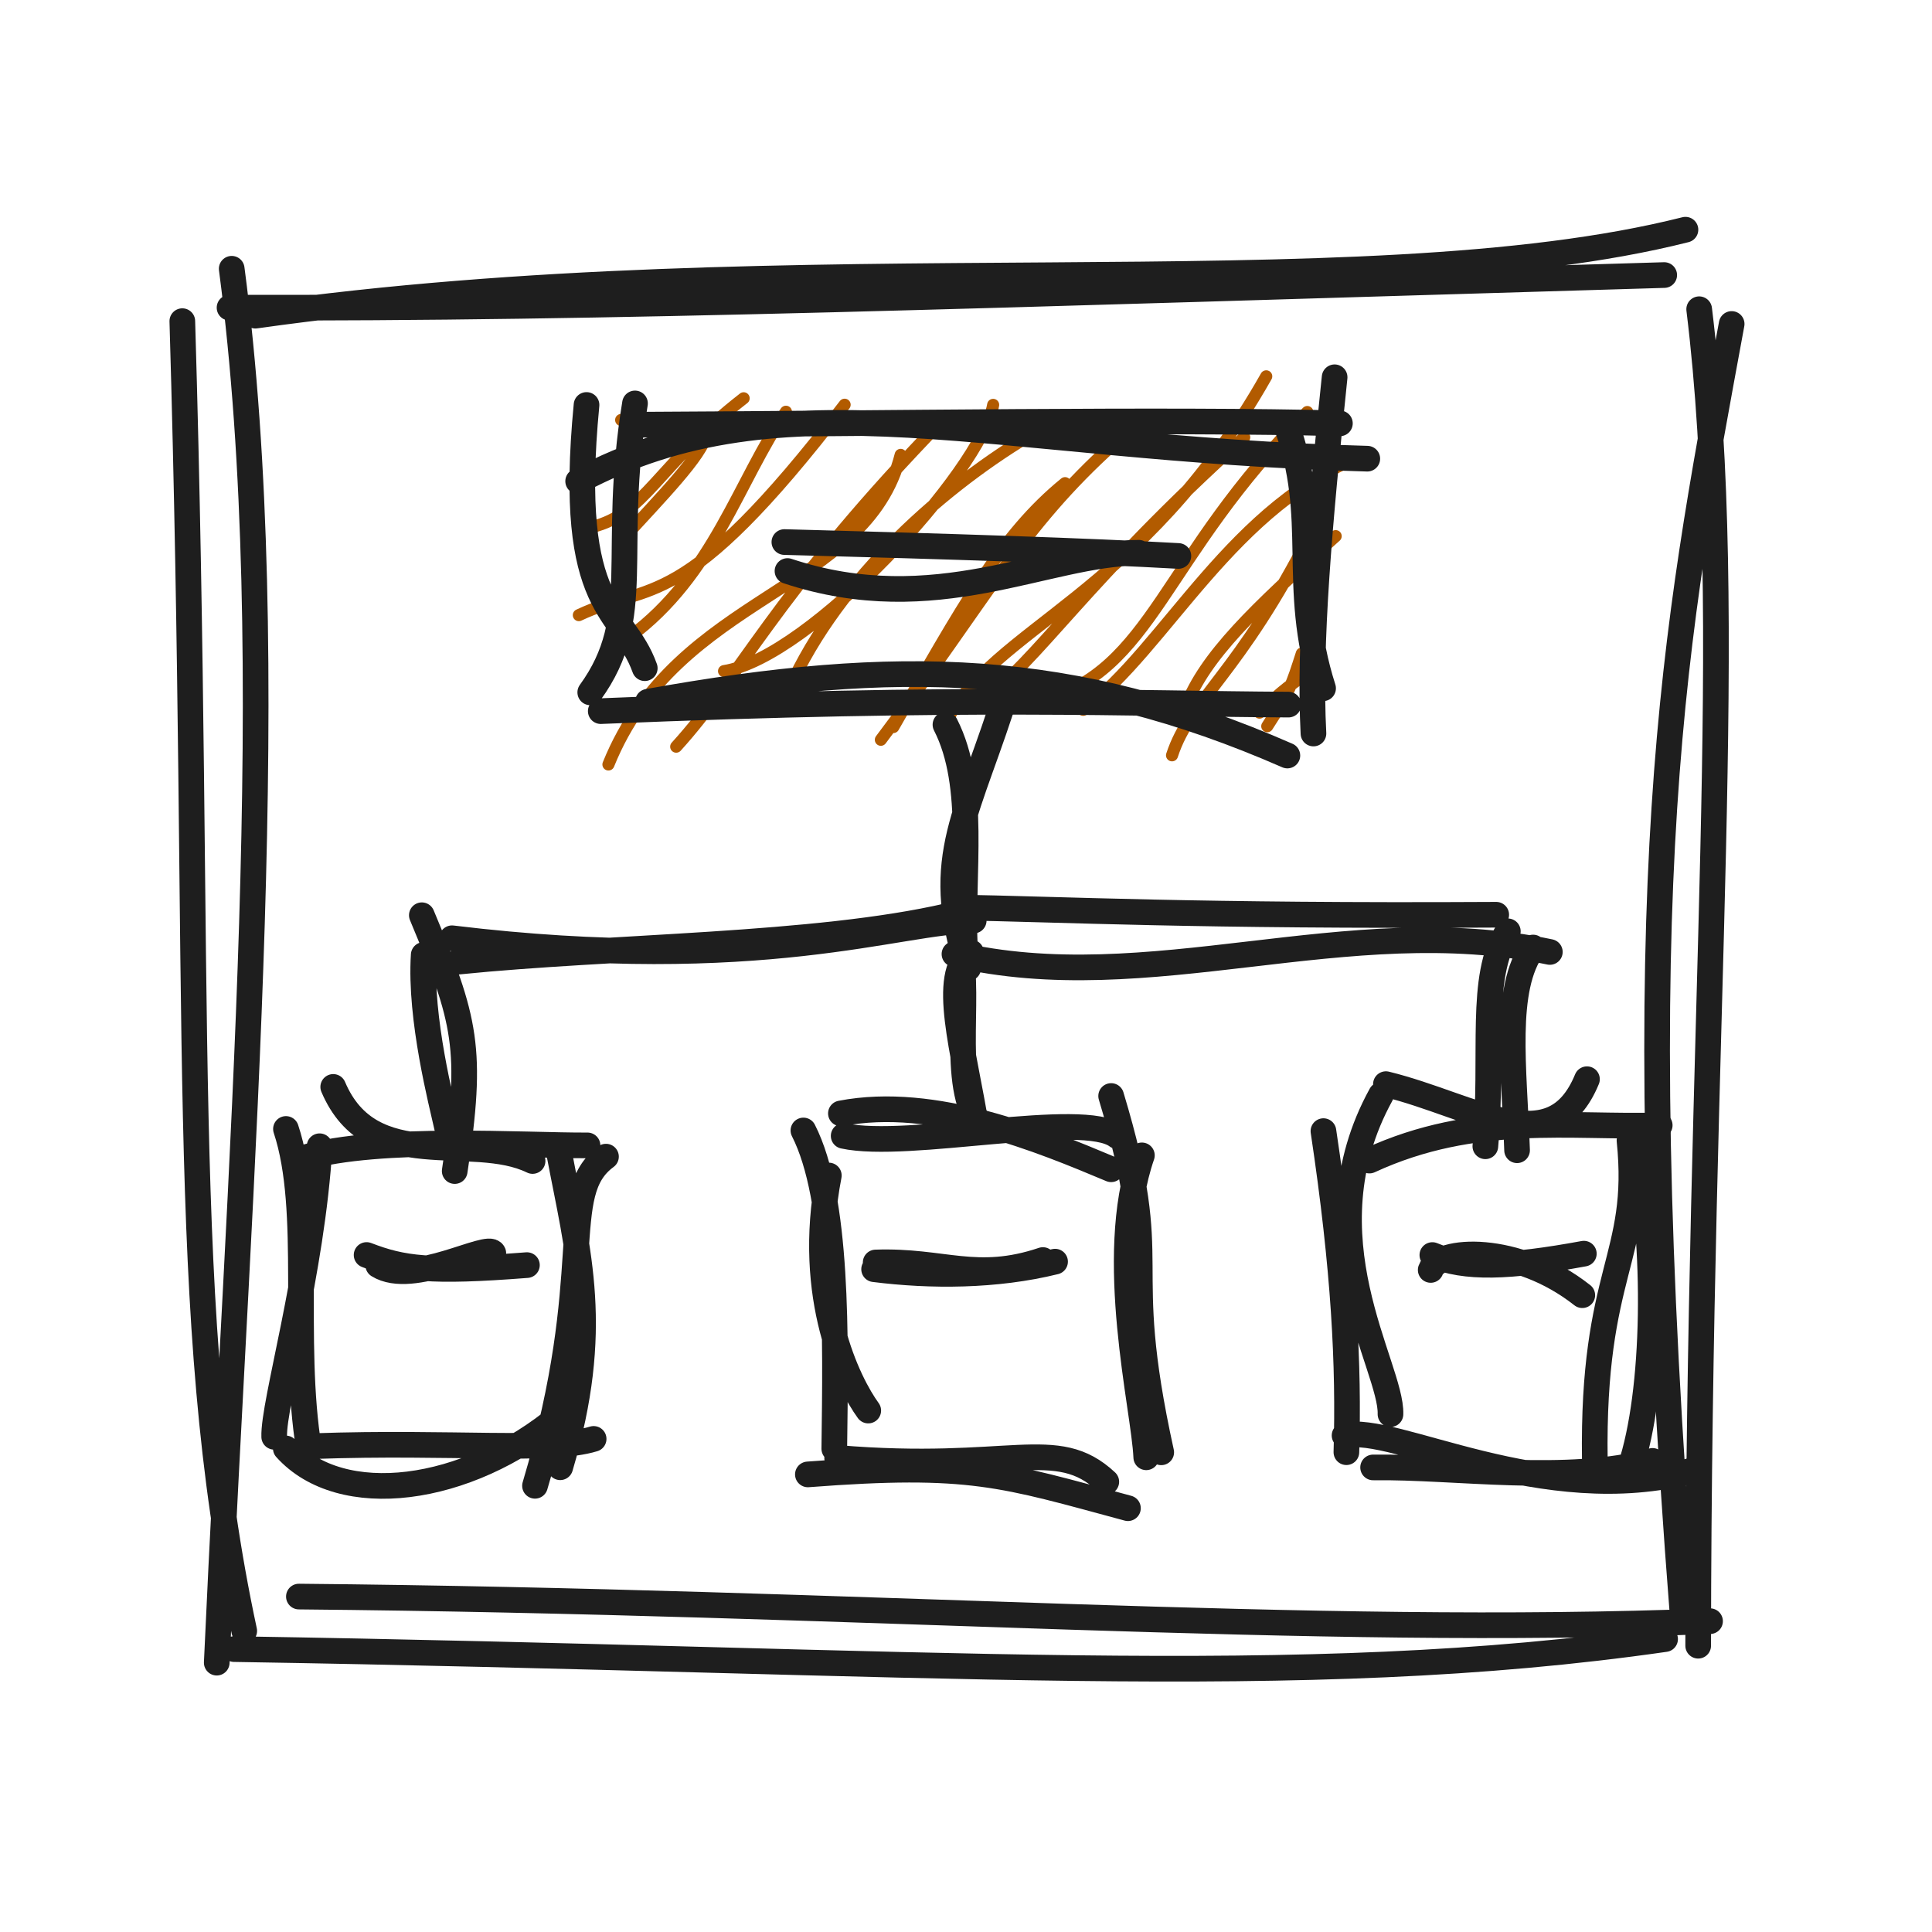
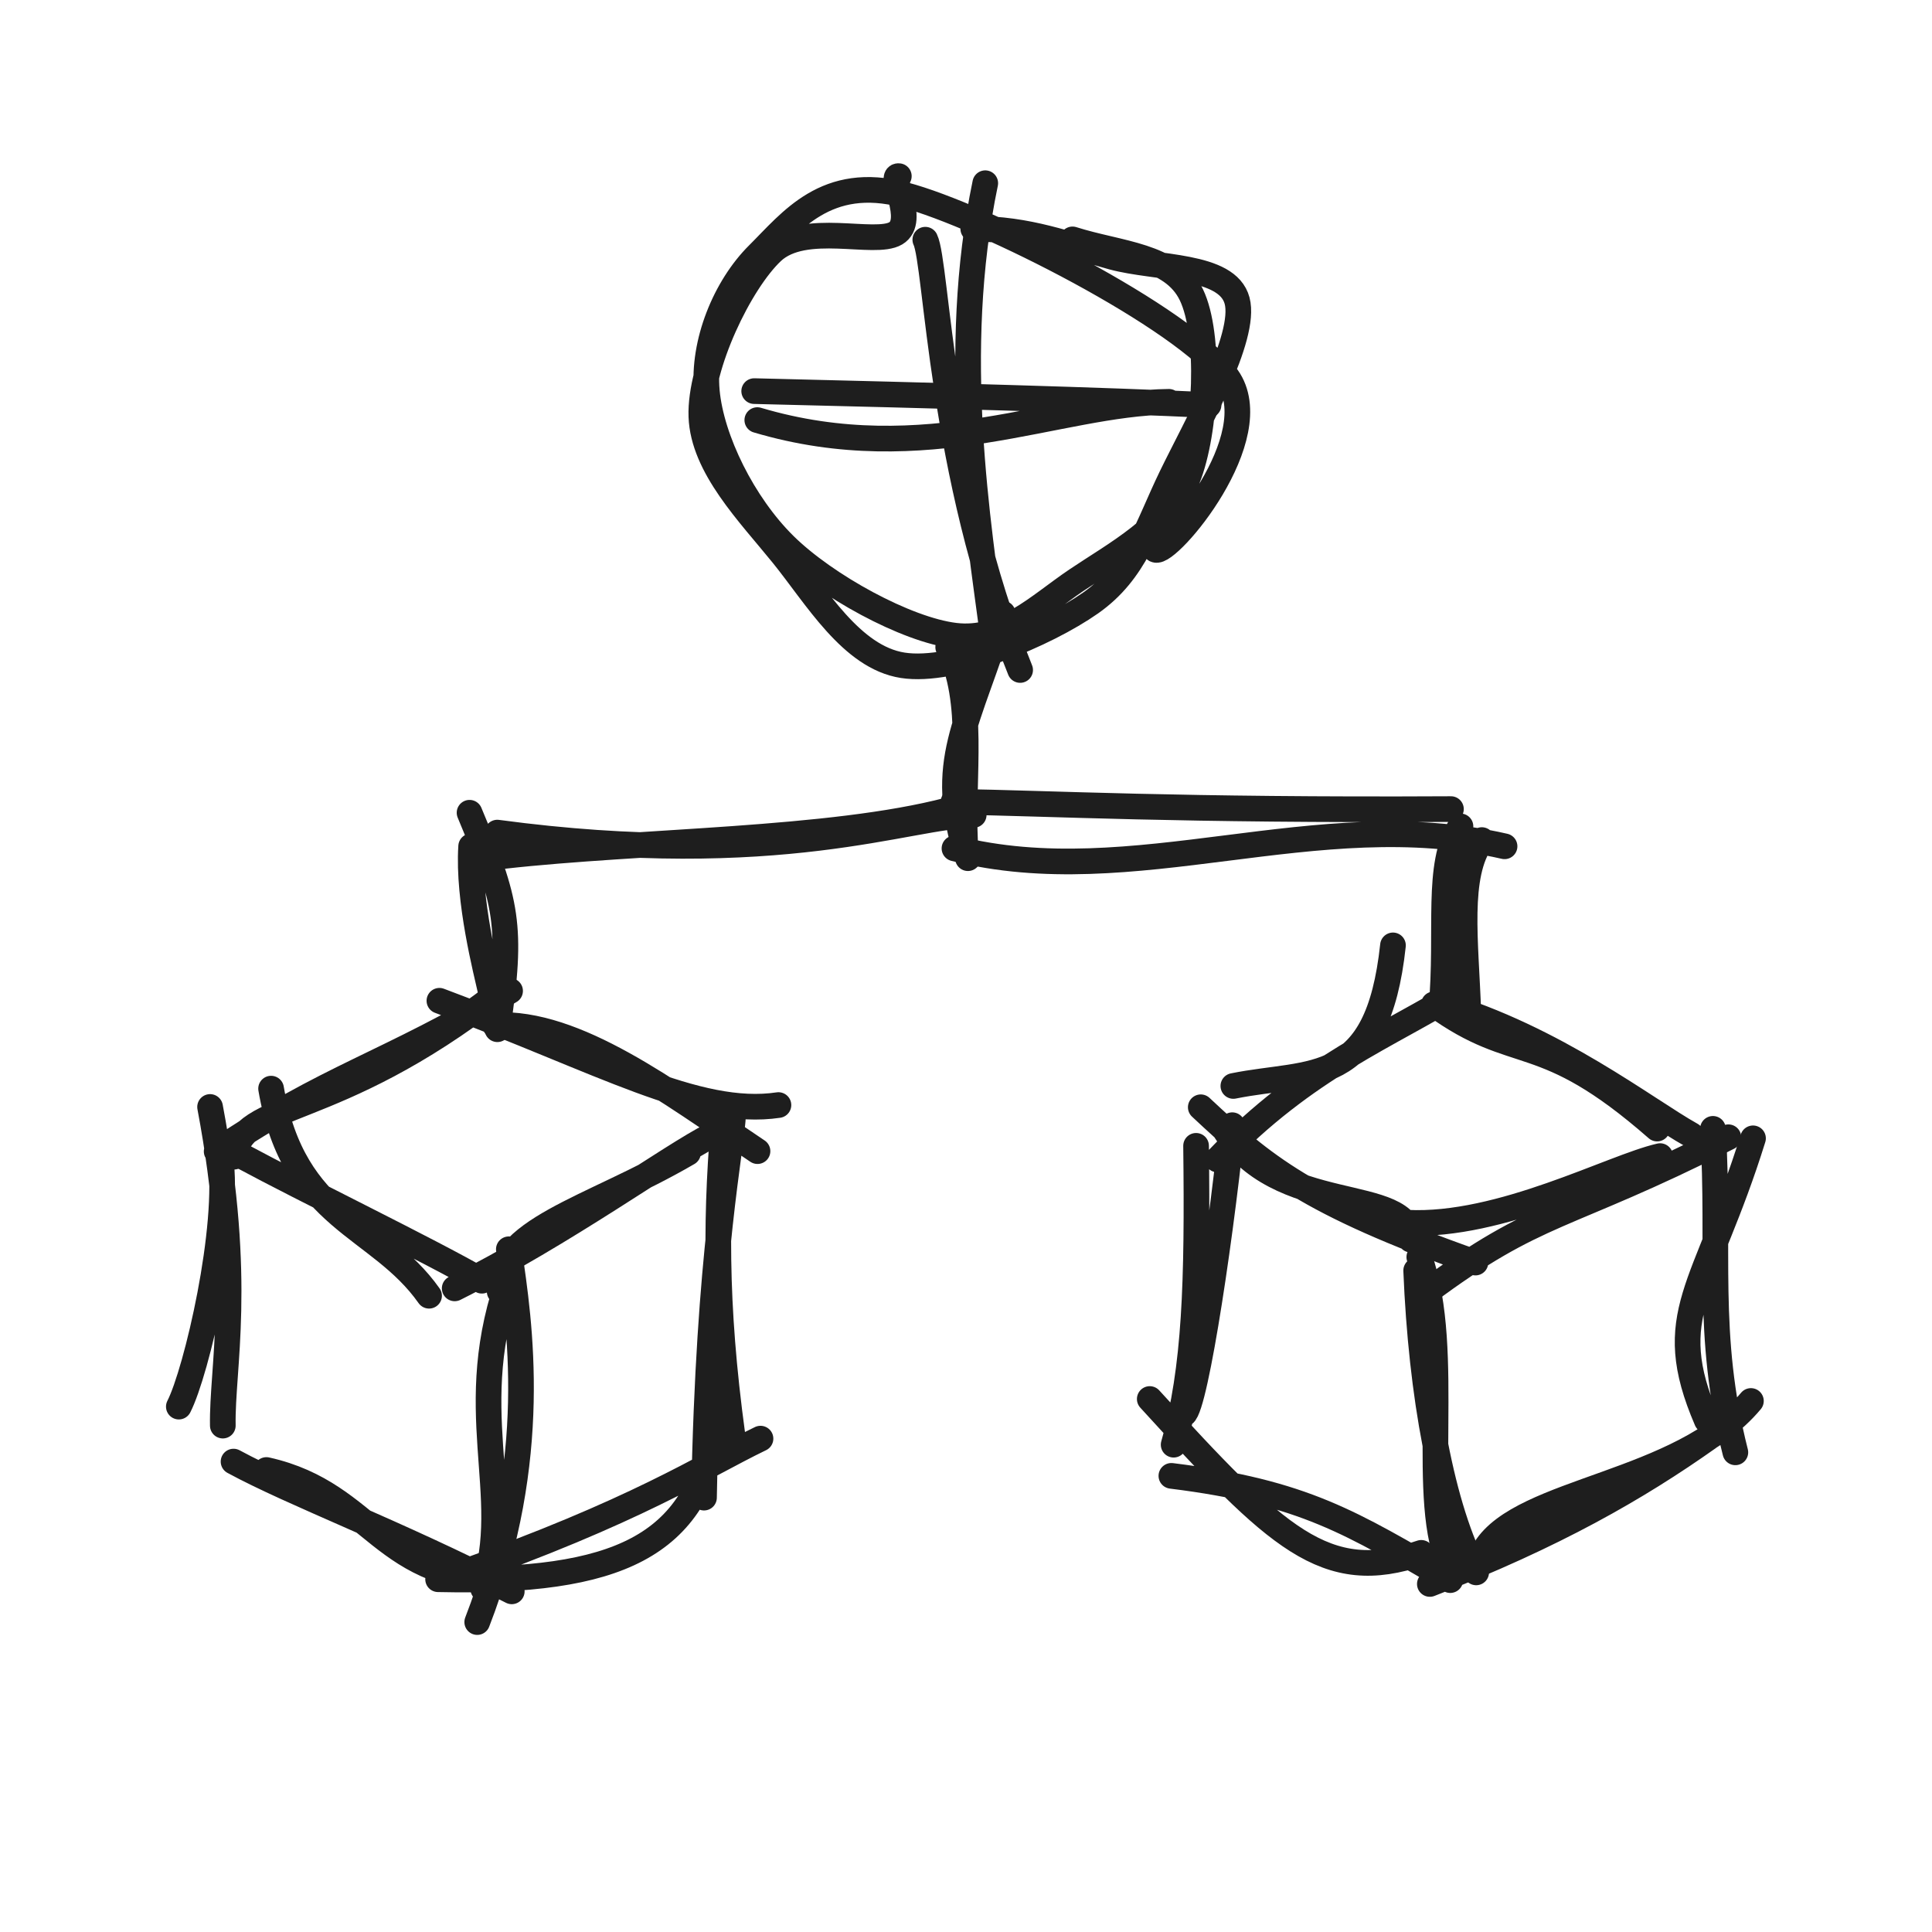
<svg xmlns="http://www.w3.org/2000/svg" width="128" height="128" viewBox="0 0 128 128" role="img">
-   <path d="M16.919 20.914 C52.449 15.891, 90.011 20.69, 111.666 15.218 M15.208 20.384 C41.031 20.447, 63.905 19.596, 110.259 18.223 M114.727 21.464 C110.988 41.799, 107.652 58.075, 111.491 107.136 M112.575 20.487 C115.094 41.066, 112.546 66.153, 112.509 109.033 M113.295 107.407 C86.794 108.458, 57.542 106.122, 19.802 105.777 M110.317 108.594 C86.013 112.087, 62.003 110.005, 15.509 109.257 M16.181 108.053 C11.731 87.336, 13.429 66.857, 12.079 21.277 M14.36 110.156 C15.857 76.927, 18.75 43.58, 15.351 17.806" stroke="#1e1e1e" stroke-width="1.7" fill="none" stroke-linecap="round" stroke-linejoin="round" />
-   <path d="M41.153 27.824 C41.153 27.824, 41.153 27.824, 41.153 27.824 M41.153 27.824 C41.153 27.824, 41.153 27.824, 41.153 27.824 M39.211 34.917 C42.788 34.037, 43.462 30.906, 49.269 26.387 M41.28 35.693 C43.674 33.057, 46.593 30.104, 46.78 28.798 M38.349 40.754 C43.113 38.502, 45.192 40.857, 55.959 26.814 M41.7 42.204 C47.28 38.088, 48.926 31.861, 52.071 27.279 M40.31 50.648 C44.883 39.323, 57.394 39.188, 59.671 30.137 M44.8 49.469 C49.002 44.844, 51.383 39.428, 61.453 28.872 M47.969 44.462 C53.659 43.581, 65.025 31.209, 65.799 26.824 M51.984 46.343 C55.046 38.872, 62.084 32.569, 68.028 28.97 M59.185 48.169 C63.717 40.274, 66.325 35.45, 70.562 32.01 M58.359 49.012 C65.342 39.745, 67.618 34.968, 73.811 29.401 M62.65 47.933 C65.638 41.645, 75.641 39.52, 83.892 24.933 M64.956 46.538 C68.854 43.68, 71.834 38.534, 82.433 28.972 M71.763 47.027 C77.264 42.943, 81.659 33.308, 90.582 30.077 M68.923 46.465 C76.475 44.403, 76.908 36.975, 86.612 27.298 M77.65 50.041 C78.86 46.328, 82.063 44.75, 86.864 35.288 M78.555 46.798 C79.826 43.488, 83.072 40.364, 88.492 35.521 M83.959 48.114 C85.485 45.771, 85.565 45.394, 86.248 43.299 M83.446 47.213 C84.838 45.846, 85.739 45.125, 87.314 44.205" stroke="#b25b00" stroke-width="0.8" fill="none" stroke-linecap="round" stroke-linejoin="round" />
-   <path d="M38.304 31.881 C51.978 24.59, 65.663 29.73, 90.587 30.389 M42.276 28.138 C58.116 28.066, 77.7 27.748, 88.772 28.049 M88.422 24.995 C87.398 34.815, 86.712 42.643, 87.02 48.597 M85.185 28.061 C87.546 34.361, 85.457 38.725, 87.658 45.602 M85.292 50.056 C71.049 43.823, 59.526 43.503, 42.928 46.491 M85.363 46.682 C74.97 46.629, 64.132 46.099, 39.802 47.114 M42.717 44.269 C41.277 40.247, 37.533 40.599, 38.859 26.83 M39.106 45.871 C42.748 40.854, 40.458 36.588, 42.07 26.728" stroke="#1e1e1e" stroke-width="1.7" fill="none" stroke-linecap="round" stroke-linejoin="round" />
-   <path d="M52.173 37.832 C61.971 41.085, 69.354 36.628, 75.441 36.621 M51.967 35.912 C62.864 36.199, 72.231 36.503, 78.07 36.834" stroke="#1e1e1e" stroke-width="1.7" fill="none" stroke-linecap="round" stroke-linejoin="round" />
-   <path d="M66.81 45.442 C64.191 54.015, 61.717 56.681, 64.147 64.142 M62.639 48.011 C64.726 52.092, 63.688 57.798, 63.93 62.945 M64.511 60.99 C59.698 60.963, 50.447 64.646, 29.947 62.162 M62.853 60.674 C54.031 62.715, 40.505 62.68, 30.376 63.71 M27.947 60.637 C30.845 67.592, 31.361 69.44, 30.126 77.586 M28.072 63.266 C27.798 67.501, 29.275 73.117, 29.617 74.682" stroke="#1e1e1e" stroke-width="1.7" fill="none" stroke-linecap="round" stroke-linejoin="round" />
-   <path d="M63.236 63.209 C76.124 66.25, 89.229 60.243, 102.681 63.07 M63.175 60.118 C70.337 60.236, 79.235 60.716, 99.129 60.604 M101.571 62.776 C99.593 65.528, 100.319 70.697, 100.51 76.207 M99.898 61.702 C97.953 64.791, 98.959 69.761, 98.408 75.944" stroke="#1e1e1e" stroke-width="1.7" fill="none" stroke-linecap="round" stroke-linejoin="round" />
-   <path d="M64.338 63.104 C62.282 64.591, 63.885 69.633, 64.709 74.836 M63.563 62.868 C64.375 66.12, 62.837 72.47, 65.213 74.764" stroke="#1e1e1e" stroke-width="1.7" fill="none" stroke-linecap="round" stroke-linejoin="round" />
-   <path d="M22.077 72.011 C24.587 77.931, 31.225 74.939, 35.285 76.919 M20.146 76.699 C25.121 75.248, 34.85 75.911, 38.924 75.885 M40.148 76.63 C36.79 79.103, 39.702 84.178, 35.445 98.438 M37.049 76.412 C38.304 83.056, 39.835 88.037, 37.115 97.209 M37.152 93.74 C30.897 98.982, 22.587 100.025, 18.935 95.963 M39.33 95.331 C36.453 96.213, 30.016 95.488, 20.799 95.809 M18.167 95.192 C18.09 92.995, 20.684 84.292, 21.174 75.941 M20.473 96.022 C19.285 88.746, 20.75 80.233, 18.945 74.796" stroke="#1e1e1e" stroke-width="1.7" fill="none" stroke-linecap="round" stroke-linejoin="round" />
-   <path d="M55.712 73.767 C61.918 72.57, 69.014 75.537, 73.617 77.467 M55.895 75.255 C60.172 76.185, 71.764 73.531, 74.016 75.269 M73.616 72.613 C77.179 84.413, 73.998 82.872, 76.934 96.22 M75.653 76.546 C73.291 83.363, 75.807 93.287, 75.942 96.549 M74.729 99.922 C66.43 97.685, 64.305 96.858, 53.524 97.683 M73.295 98.171 C69.965 95.063, 66.955 97.557, 55.463 96.591 M57.524 93.453 C56.227 91.675, 53.343 85.989, 54.912 77.88 M55.274 95.983 C55.37 88.503, 55.533 79.424, 53.228 74.897" stroke="#1e1e1e" stroke-width="1.7" fill="none" stroke-linecap="round" stroke-linejoin="round" />
-   <path d="M91.821 71.827 C97.706 73.27, 102.839 77.089, 105.141 71.5 M90.728 76.891 C97.727 73.656, 104.155 74.745, 109.961 74.553 M107.958 75.56 C108.759 83.383, 105.474 84.129, 105.661 96.762 M108.389 75.527 C109.822 82.593, 109.671 92.243, 108.015 97.203 M112.142 97.417 C102.237 100.058, 92.323 94.327, 89.081 95.104 M109.486 96.789 C103.8 98.336, 96.482 97.147, 90.972 97.221 M92.123 93.692 C92.223 90.538, 86.34 81.92, 91.494 72.534 M89.202 96.212 C89.372 90.43, 89.062 84.147, 87.681 74.94" stroke="#1e1e1e" stroke-width="1.7" fill="none" stroke-linecap="round" stroke-linejoin="round" />
-   <path d="M25.059 83.824 C27.345 85.252, 32.379 82.297, 32.683 83.027 M24.288 83.147 C26.675 84.064, 28.444 84.319, 34.91 83.817" stroke="#1e1e1e" stroke-width="1.7" fill="none" stroke-linecap="round" stroke-linejoin="round" />
-   <path d="M57.912 84.088 C61.652 84.562, 65.977 84.556, 69.901 83.587 M58.016 83.642 C62.51 83.485, 64.662 84.969, 69.094 83.481" stroke="#1e1e1e" stroke-width="1.7" fill="none" stroke-linecap="round" stroke-linejoin="round" />
-   <path d="M94.788 84.137 C95.288 82.707, 100.462 82.368, 104.831 85.81 M94.897 83.15 C97.084 84.067, 99.925 83.978, 104.933 83.059" stroke="#1e1e1e" stroke-width="1.7" fill="none" stroke-linecap="round" stroke-linejoin="round" />
+   <path d="M71.056 15.86 C74.166 16.85, 77.667 16.894, 78.936 19.538 C80.205 22.182, 79.938 28.574, 78.669 31.724 C77.4 34.873, 73.888 36.703, 71.321 38.435 C68.755 40.167, 66.496 42.503, 63.272 42.116 C60.048 41.73, 54.717 38.818, 51.977 36.117 C49.237 33.416, 47.12 29.123, 46.829 25.912 C46.538 22.701, 48.052 19.02, 50.233 16.853 C52.413 14.686, 54.732 11.552, 59.912 12.911 C65.091 14.269, 78.536 21.084, 81.31 25.003 C84.084 28.921, 77.372 36.82, 76.556 36.422 M64.481 15.159 C68.133 15.144, 70.79 16.229, 73.703 17.023 C76.616 17.816, 81.309 17.49, 81.96 19.918 C82.61 22.346, 79.224 28.254, 77.607 31.592 C75.991 34.929, 75.228 37.864, 72.262 39.945 C69.295 42.025, 63.208 44.608, 59.808 44.077 C56.408 43.547, 54.086 39.509, 51.863 36.761 C49.639 34.013, 46.585 30.936, 46.467 27.589 C46.349 24.241, 49.008 18.698, 51.155 16.676 C53.302 14.654, 57.948 16.293, 59.347 15.459 C60.746 14.625, 58.852 11.571, 59.55 11.671" stroke="#1e1e1e" stroke-width="1.7" fill="none" stroke-linecap="round" stroke-linejoin="round" />
+   <path d="M61.304 15.881 C62.074 17.449, 62.304 31.363, 67.587 44.389 M65.276 12.138 C62.928 23.398, 64.792 34.637, 65.772 42.049" stroke="#1e1e1e" stroke-width="1.7" fill="none" stroke-linecap="round" stroke-linejoin="round" />
+   <path d="M50.173 27.832 C61.345 31.151, 70.103 26.693, 77.441 26.621 M49.967 25.912 C62.383 26.209, 73.268 26.513, 80.07 26.834" stroke="#1e1e1e" stroke-width="1.7" fill="none" stroke-linecap="round" stroke-linejoin="round" />
+   <path d="M66.436 40.65 C64.166 48.08, 62.022 50.39, 64.128 56.857 M62.82 42.877 C64.629 46.413, 63.73 51.359, 63.939 55.819 M64.511 53.99 C60.313 53.993, 51.678 57.676, 32.947 55.162 M62.853 53.674 C54.999 55.727, 42.441 55.691, 33.376 56.71 M31.109 53.846 C33.561 59.732, 33.998 61.295, 32.953 68.189 M31.215 56.072 C30.983 59.655, 32.233 64.407, 32.522 65.731" stroke="#1e1e1e" stroke-width="1.7" fill="none" stroke-linecap="round" stroke-linejoin="round" />
+   <path d="M63.236 56.209 C75.108 59.211, 87.197 53.204, 99.681 56.07 M63.175 53.118 C69.706 53.22, 77.972 53.7, 96.129 53.604 M98.175 55.657 C96.501 57.985, 97.116 62.359, 97.278 67.022 M96.76 54.748 C95.114 57.361, 95.965 61.567, 95.499 66.799" stroke="#1e1e1e" stroke-width="1.7" fill="none" stroke-linecap="round" stroke-linejoin="round" />
+   <path d="M15.5 76.634 C16.045 72.839, 21.983 74.377, 33.049 65.758 M14.354 76.284 C21.739 71.274, 25.538 70.579, 33.795 65.651 M29.112 66.303 C39.89 70.324, 46.188 74.016, 51.574 73.213 M32.794 67.919 C38.155 67.652, 44.193 72.256, 50.187 76.266 M48.572 73.765 C48.501 76.066, 46.941 82.754, 46.642 99.222 M48.042 73.233 C47.408 80.151, 47.328 86.31, 48.526 95.083 M47.419 94.655 C46.094 102.409, 41.029 104.892, 29.025 104.628 M50.385 95.313 C46.508 97.188, 42.167 100.118, 30.184 104.351 M34.003 104.652 C25.229 104.953, 24.794 98.983, 17.651 97.391 M33.906 105.431 C26.157 101.473, 19.479 99.004, 15.473 96.834 M11.848 93.192 C13.022 90.897, 15.273 81.266, 14.594 76.612 M14.762 94.45 C14.691 90.626, 16.104 84.961, 13.918 73.339" stroke="#1e1e1e" stroke-width="1.7" fill="none" stroke-linecap="round" stroke-linejoin="round" />
+   <path d="M17.96 72.125 C19.468 80.888, 25.085 81.105, 28.427 85.846 M16.102 76.634 C20.03 78.757, 28.521 82.879, 31.927 84.851 M33.104 85.567 C32.783 81.455, 39.053 80.182, 45.581 76.383 M30.124 85.358 C37.394 81.717, 44.479 76.551, 47.188 75.201" stroke="#1e1e1e" stroke-width="1.7" fill="none" stroke-linecap="round" stroke-linejoin="round" />
+   <path d="M33.712 82.767 C34.443 87.673, 35.8 96.666, 31.617 107.467 M33.895 84.255 C30.489 93.355, 34.163 99.015, 32.016 105.269" stroke="#1e1e1e" stroke-width="1.7" fill="none" stroke-linecap="round" stroke-linejoin="round" />
+   <path d="M81.713 71.948 C86.934 70.896, 91.266 72.136, 92.288 62.634 M80.662 76.819 C86.562 70.647, 91.988 68.648, 96.924 65.57 M94.997 66.539 C100.565 70.594, 102.049 67.991, 109.789 74.771 M95.412 66.507 C103.007 68.745, 109.109 73.558, 112.053 75.195 M116.142 75.417 C113.009 85.479, 110.038 87.037, 113.081 94.104 M113.486 74.789 C113.975 82.912, 112.983 88.365, 114.972 96.221 M116.003 92.818 C111.354 98.376, 100.855 98.676, 98.398 102.628 M113.194 95.242 C108.461 98.59, 102.98 101.74, 94.731 104.942 M94.161 102.881 C87.805 105.067, 84.607 101.92, 76.174 92.688 M96.084 104.687 C89.551 100.907, 86.42 98.873, 77.607 97.779 M78.294 93.644 C78.948 94.663, 80.737 83.189, 81.64 74.547 M77.757 95.715 C79.184 90.653, 79.349 84.95, 79.243 75.914" stroke="#1e1e1e" stroke-width="1.7" fill="none" stroke-linecap="round" stroke-linejoin="round" />
+   <path d="M81.037 74.661 C84.577 80.758, 93.43 78.416, 93.466 82.128 M79.554 73.359 C83.644 77.188, 86.544 79.7, 97.751 83.649 M93.228 81.008 C99.44 81.318, 106.831 77.308, 109.987 76.595 M94.437 85.666 C101.964 80.047, 103.548 80.886, 114.509 75.345" stroke="#1e1e1e" stroke-width="1.7" fill="none" stroke-linecap="round" stroke-linejoin="round" />
+   <path d="M93.825 84.176 C94.157 92.378, 95.541 99.996, 97.801 104.175 M94.032 83.283 C96.283 89.612, 93.93 99.569, 96.188 103.963" stroke="#1e1e1e" stroke-width="1.7" fill="none" stroke-linecap="round" stroke-linejoin="round" />
</svg>
